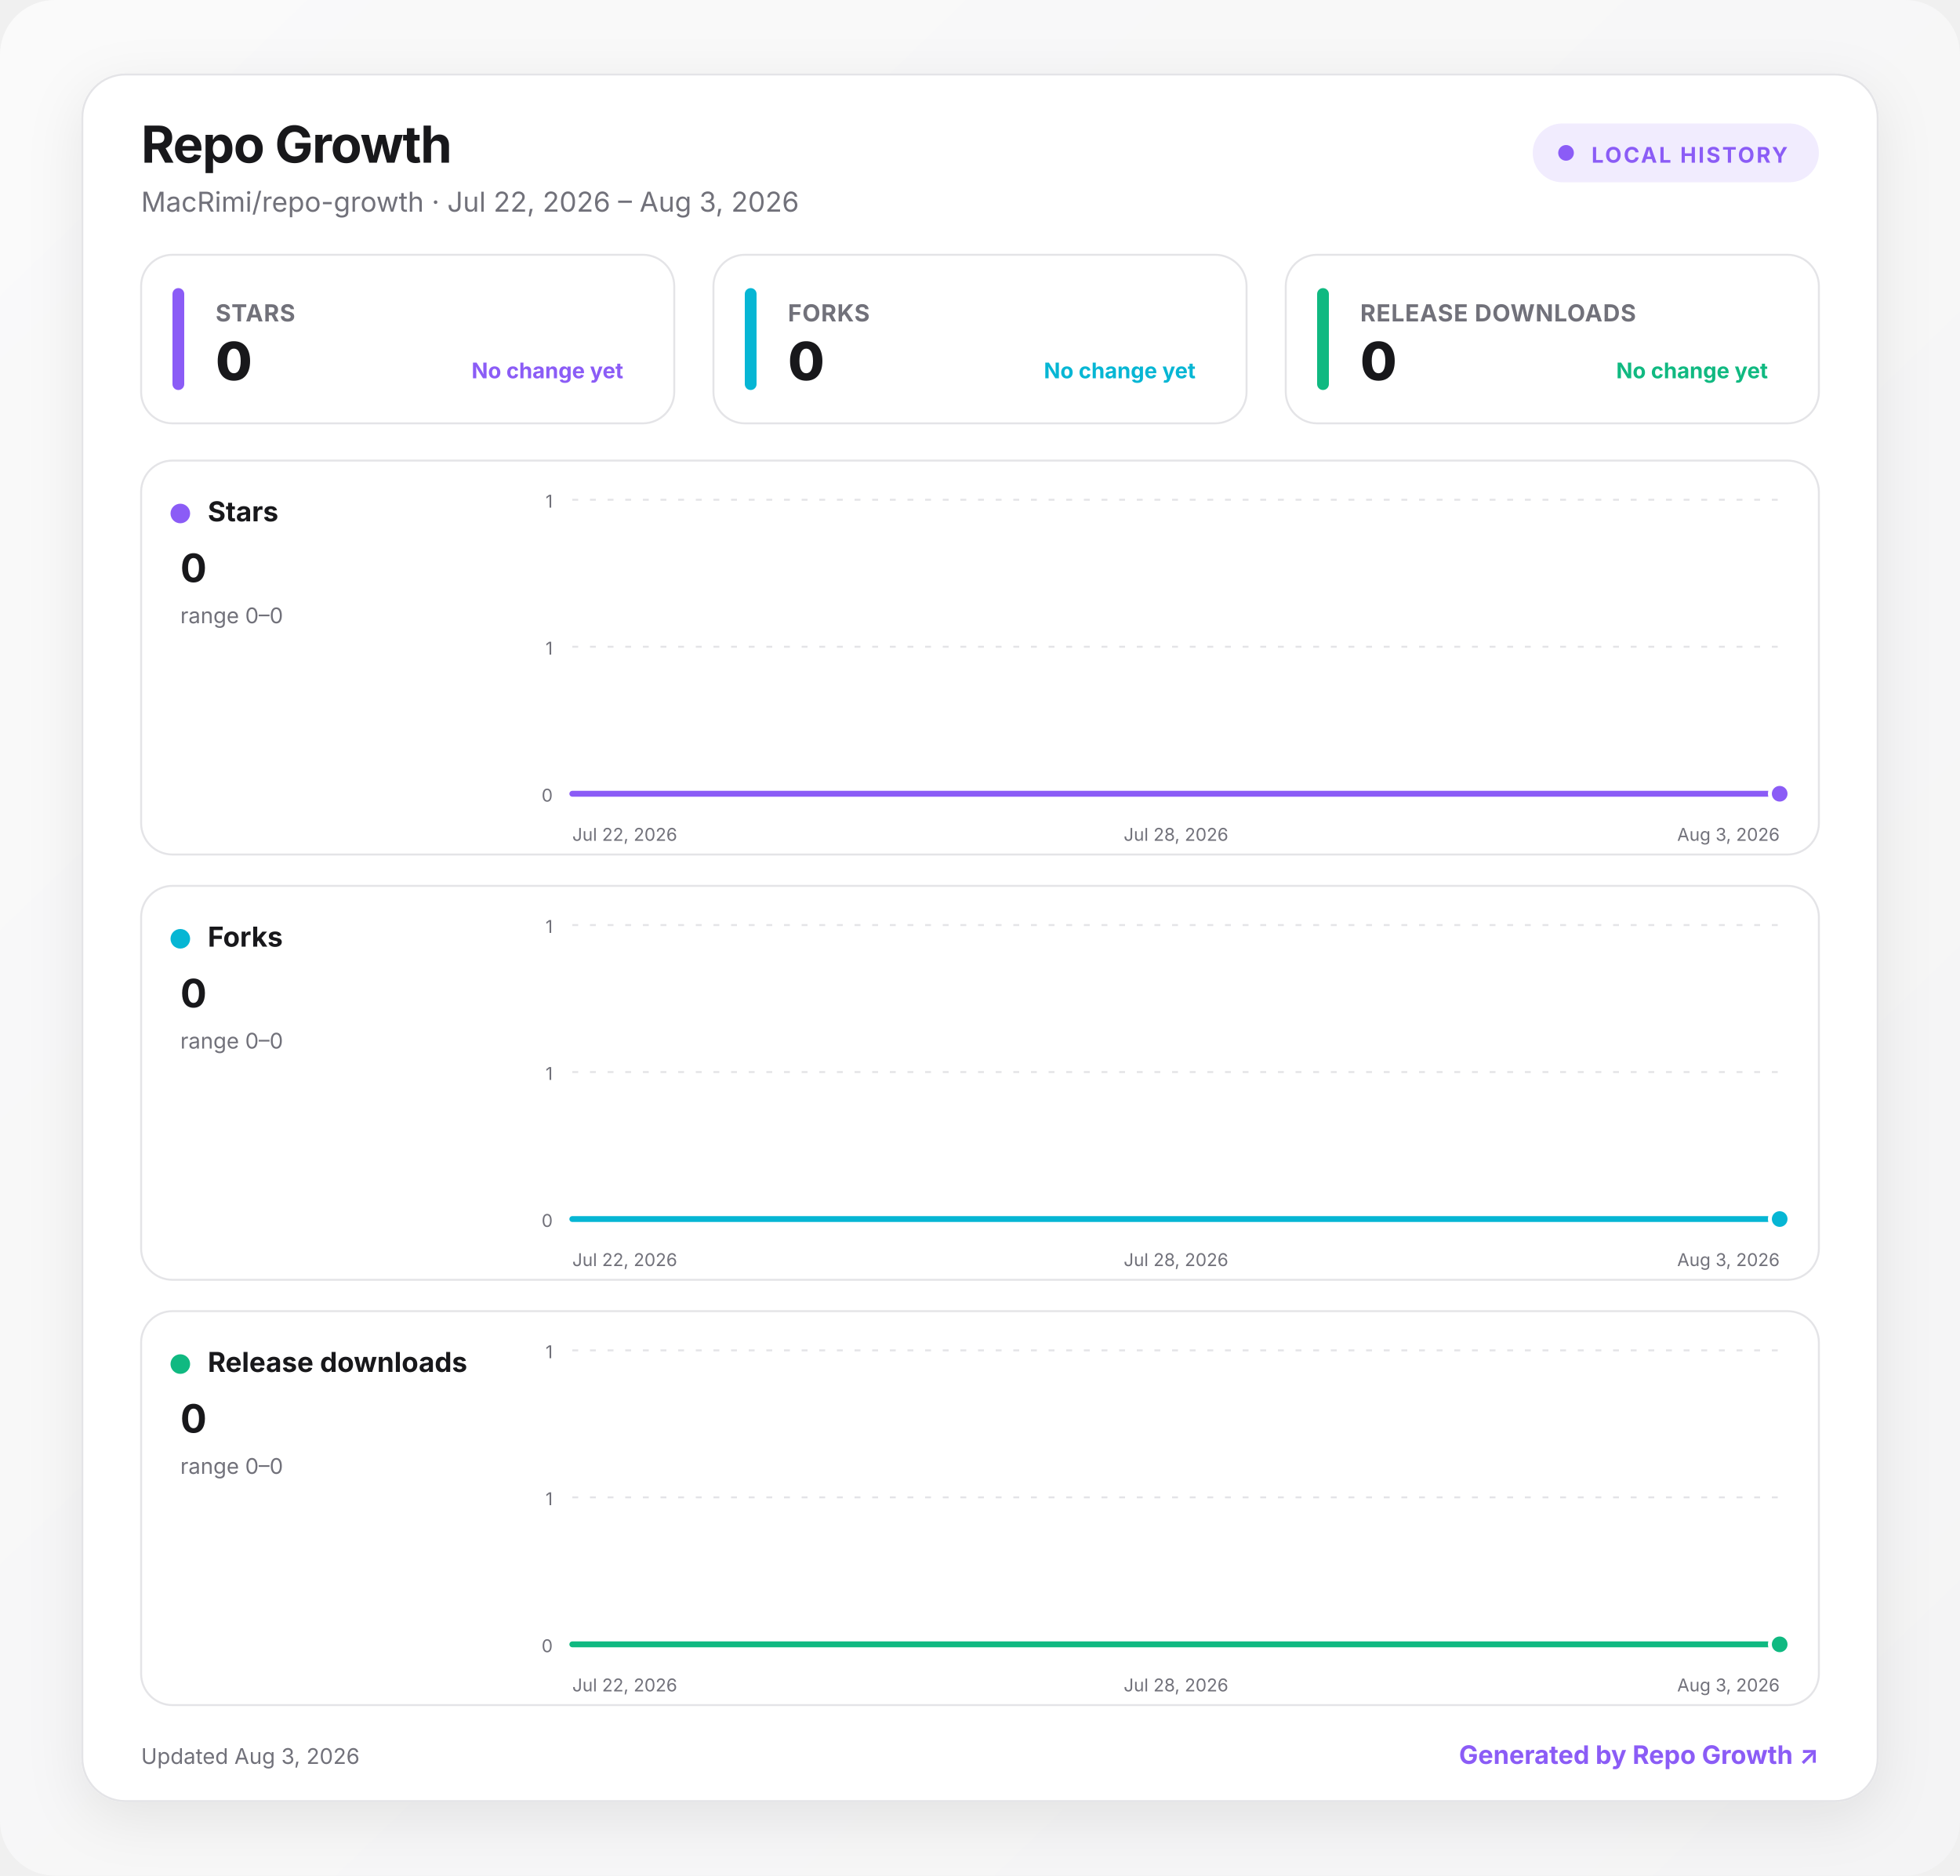
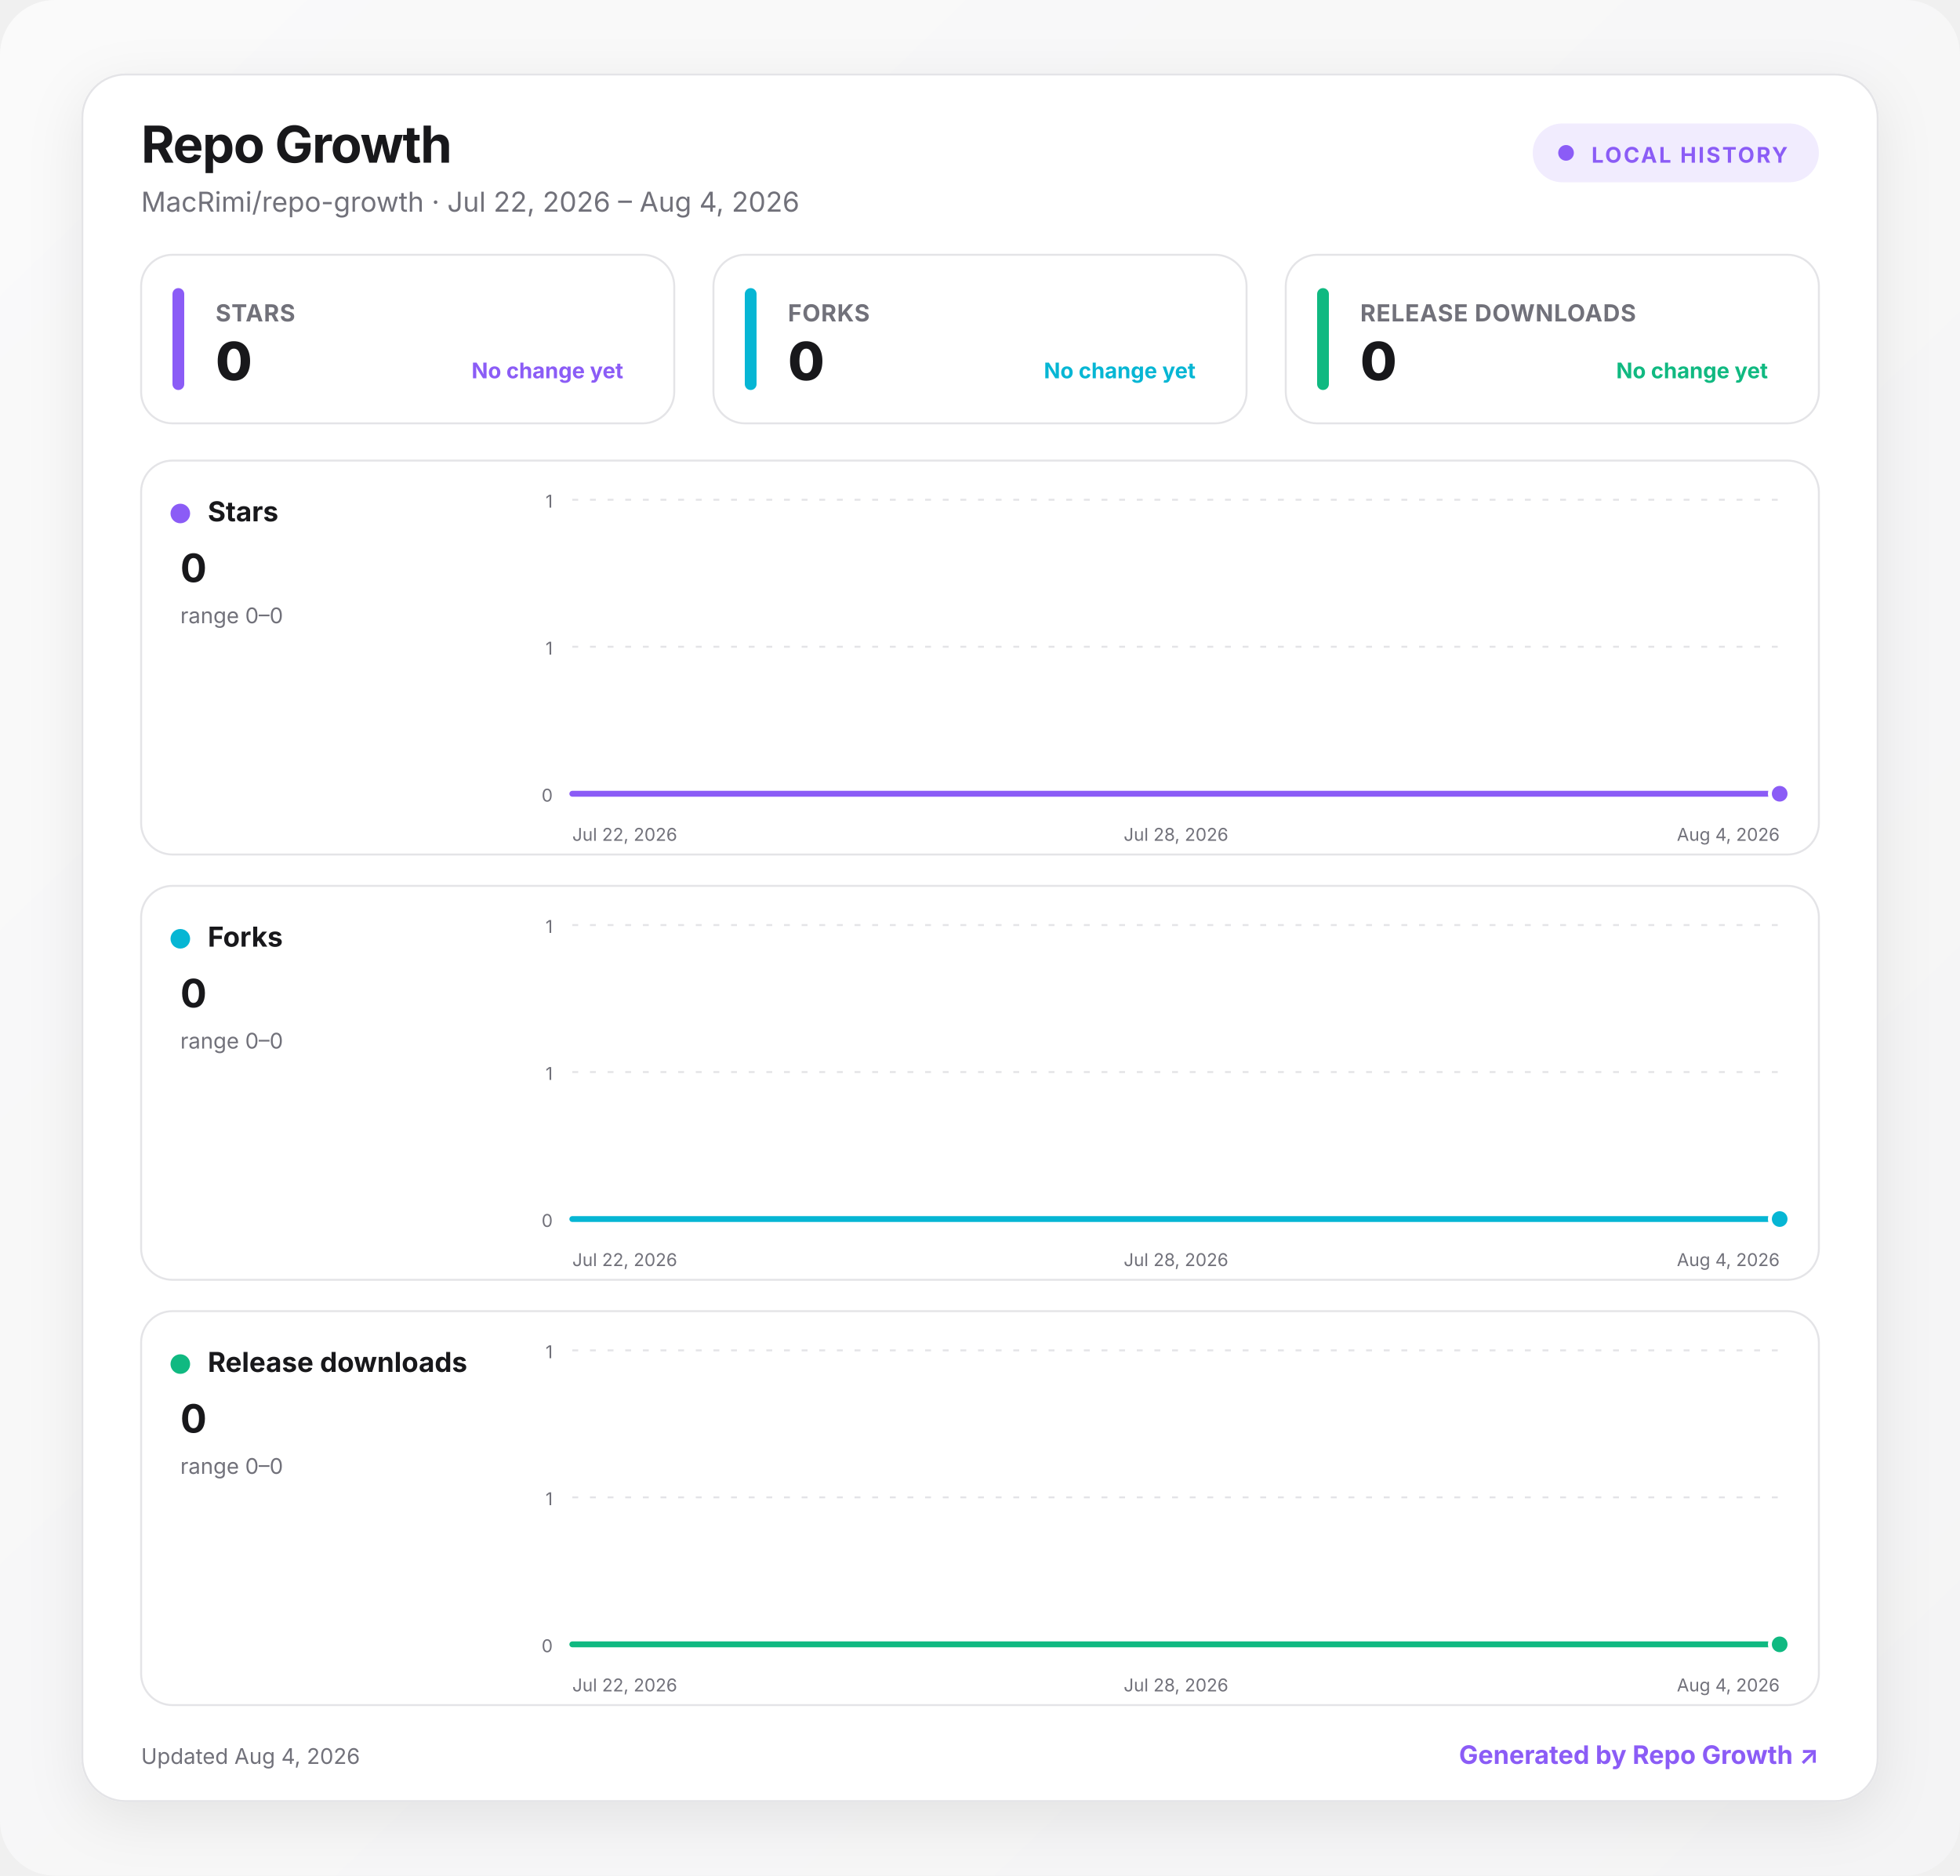
<svg xmlns="http://www.w3.org/2000/svg" width="1000" height="957" viewBox="0 0 1000 957" role="img" aria-labelledby="title desc">
  <defs>
    <linearGradient id="background" x1="0" y1="0" x2="1" y2="1">
      <stop offset="0" stop-color="#fafafa" />
      <stop offset="1" stop-color="#f4f4f5" />
    </linearGradient>
    <linearGradient id="fill-stars" x1="0" y1="0" x2="0" y2="1">
      <stop offset="0" stop-color="#8b5cf6" stop-opacity=".24" />
      <stop offset="1" stop-color="#8b5cf6" stop-opacity="0" />
    </linearGradient>
    <linearGradient id="fill-forks" x1="0" y1="0" x2="0" y2="1">
      <stop offset="0" stop-color="#06b6d4" stop-opacity=".24" />
      <stop offset="1" stop-color="#06b6d4" stop-opacity="0" />
    </linearGradient>
    <linearGradient id="fill-downloads" x1="0" y1="0" x2="0" y2="1">
      <stop offset="0" stop-color="#10b981" stop-opacity=".24" />
      <stop offset="1" stop-color="#10b981" stop-opacity="0" />
    </linearGradient>
    <filter id="shadow" x="-10%" y="-10%" width="120%" height="130%">
      <feDropShadow dx="0" dy="8" stdDeviation="14" flood-color="#18181b" flood-opacity=".08" />
    </filter>
    <style>
      :root { color-scheme: light dark; }
      .bg { fill: url(#background); }
      .surface { fill: #ffffff; stroke: #e4e4e7; }
      .panel { fill: #ffffff; stroke: #e4e4e7; }
      .primary { fill: #18181b; }
      .secondary { fill: #71717a; }
      .grid { stroke: #e4e4e7; }
      text { font-family: Inter, ui-sans-serif, system-ui, -apple-system, BlinkMacSystemFont, "Segoe UI", sans-serif; }
      @media (prefers-color-scheme: dark) {
        .bg { fill: #09090b; }
        .surface, .panel { fill: #111113; stroke: #27272a; }
        .primary { fill: #fafafa; }
        .secondary { fill: #a1a1aa; }
        .grid { stroke: #27272a; }
      }
    </style>
  </defs>
  <rect class="bg" width="1000" height="957" rx="28" />
  <g transform="translate(42 38)">
    <rect x="0" y="0" width="916" height="881" rx="22" class="surface" filter="url(#shadow)" />
    <text x="30" y="45" class="primary" font-size="26" font-weight="750" letter-spacing="-.5">Repo Growth</text>
-     <text x="30" y="70" class="secondary" font-size="14">MacRimi/repo-growth · Jul 22, 2026 – Aug 3, 2026</text>
+     <text x="30" y="70" class="secondary" font-size="14">MacRimi/repo-growth · Jul 22, 2026 – Aug 4, 2026</text>
    <g transform="translate(740 25)">
      <rect width="146" height="30" rx="15" fill="#8b5cf6" fill-opacity=".12" />
      <circle cx="17" cy="15" r="4" fill="#8b5cf6" />
      <text x="30" y="20" fill="#8b5cf6" font-size="11" font-weight="700" letter-spacing="1">LOCAL HISTORY</text>
    </g>
    <g transform="translate(30 92)">
      <rect width="272" height="86" rx="16" class="panel" />
      <rect x="16" y="17" width="6" height="52" rx="3" fill="#8b5cf6" />
      <text x="38" y="34" class="secondary" font-size="12" font-weight="650" letter-spacing=".3">STARS</text>
      <text x="38" y="64" class="primary" font-size="27" font-weight="760" letter-spacing="-.5">0</text>
      <text x="246" y="63" text-anchor="end" fill="#8b5cf6" font-size="11" font-weight="650">No change yet</text>
    </g>
    <g transform="translate(322 92)">
      <rect width="272" height="86" rx="16" class="panel" />
      <rect x="16" y="17" width="6" height="52" rx="3" fill="#06b6d4" />
      <text x="38" y="34" class="secondary" font-size="12" font-weight="650" letter-spacing=".3">FORKS</text>
      <text x="38" y="64" class="primary" font-size="27" font-weight="760" letter-spacing="-.5">0</text>
      <text x="246" y="63" text-anchor="end" fill="#06b6d4" font-size="11" font-weight="650">No change yet</text>
    </g>
    <g transform="translate(614 92)">
      <rect width="272" height="86" rx="16" class="panel" />
      <rect x="16" y="17" width="6" height="52" rx="3" fill="#10b981" />
      <text x="38" y="34" class="secondary" font-size="12" font-weight="650" letter-spacing=".3">RELEASE DOWNLOADS</text>
      <text x="38" y="64" class="primary" font-size="27" font-weight="760" letter-spacing="-.5">0</text>
      <text x="246" y="63" text-anchor="end" fill="#10b981" font-size="11" font-weight="650">No change yet</text>
    </g>
    <g transform="translate(30 197)">
      <rect width="856" height="201" rx="16" class="panel" />
      <circle cx="20" cy="27" r="5" fill="#8b5cf6" />
      <text x="34" y="31" class="primary" font-size="14" font-weight="700">Stars</text>
      <text x="20" y="62" class="primary" font-size="20" font-weight="750">0</text>
      <text x="20" y="83" class="secondary" font-size="11">range 0–0</text>
      <line x1="220" x2="836" y1="20" y2="20" class="grid" stroke-width="1" stroke-dasharray="3 6" />
      <text x="210" y="24" text-anchor="end" class="secondary" font-size="9">1</text>
      <line x1="220" x2="836" y1="95" y2="95" class="grid" stroke-width="1" stroke-dasharray="3 6" />
      <text x="210" y="99" text-anchor="end" class="secondary" font-size="9">1</text>
      <line x1="220" x2="836" y1="170" y2="170" class="grid" stroke-width="1" stroke-dasharray="3 6" />
      <text x="210" y="174" text-anchor="end" class="secondary" font-size="9">0</text>
-       <path d="M220 170 L271.3 170 L322.7 170 L374 170 L425.3 170 L476.7 170 L528 170 L579.3 170 L630.7 170 L682 170 L733.3 170 L784.7 170 L836 170 L836 170 L220 170 Z" fill="url(#fill-stars)" />
-       <path d="M220 170 L271.3 170 L322.7 170 L374 170 L425.3 170 L476.7 170 L528 170 L579.3 170 L630.7 170 L682 170 L733.3 170 L784.7 170 L836 170" fill="none" stroke="#8b5cf6" stroke-width="3" stroke-linecap="round" stroke-linejoin="round" />
+       <path d="M220 170 L267.4 170 L314.8 170 L362.2 170 L409.5 170 L456.9 170 L504.3 170 L551.7 170 L599.1 170 L646.5 170 L693.8 170 L741.2 170 L788.6 170 L836 170 L836 170 L220 170 Z" fill="url(#fill-stars)" />
+       <path d="M220 170 L267.4 170 L314.8 170 L362.2 170 L409.5 170 L456.9 170 L504.3 170 L551.7 170 L599.1 170 L646.5 170 L693.8 170 L741.2 170 L788.6 170 L836 170" fill="none" stroke="#8b5cf6" stroke-width="3" stroke-linecap="round" stroke-linejoin="round" />
      <circle cx="836" cy="170" r="5" fill="#8b5cf6" stroke="#fff" stroke-width="2" />
      <text x="220" y="194" text-anchor="start" class="secondary" font-size="9">Jul 22, 2026</text>
      <text x="528" y="194" text-anchor="middle" class="secondary" font-size="9">Jul 28, 2026</text>
-       <text x="836" y="194" text-anchor="end" class="secondary" font-size="9">Aug 3, 2026</text>
+       <text x="836" y="194" text-anchor="end" class="secondary" font-size="9">Aug 4, 2026</text>
    </g>
    <g transform="translate(30 414)">
      <rect width="856" height="201" rx="16" class="panel" />
      <circle cx="20" cy="27" r="5" fill="#06b6d4" />
      <text x="34" y="31" class="primary" font-size="14" font-weight="700">Forks</text>
      <text x="20" y="62" class="primary" font-size="20" font-weight="750">0</text>
      <text x="20" y="83" class="secondary" font-size="11">range 0–0</text>
      <line x1="220" x2="836" y1="20" y2="20" class="grid" stroke-width="1" stroke-dasharray="3 6" />
      <text x="210" y="24" text-anchor="end" class="secondary" font-size="9">1</text>
      <line x1="220" x2="836" y1="95" y2="95" class="grid" stroke-width="1" stroke-dasharray="3 6" />
      <text x="210" y="99" text-anchor="end" class="secondary" font-size="9">1</text>
      <line x1="220" x2="836" y1="170" y2="170" class="grid" stroke-width="1" stroke-dasharray="3 6" />
      <text x="210" y="174" text-anchor="end" class="secondary" font-size="9">0</text>
-       <path d="M220 170 L271.3 170 L322.7 170 L374 170 L425.3 170 L476.7 170 L528 170 L579.3 170 L630.7 170 L682 170 L733.3 170 L784.7 170 L836 170 L836 170 L220 170 Z" fill="url(#fill-forks)" />
-       <path d="M220 170 L271.3 170 L322.7 170 L374 170 L425.3 170 L476.7 170 L528 170 L579.3 170 L630.7 170 L682 170 L733.3 170 L784.7 170 L836 170" fill="none" stroke="#06b6d4" stroke-width="3" stroke-linecap="round" stroke-linejoin="round" />
+       <path d="M220 170 L267.4 170 L314.8 170 L362.2 170 L409.5 170 L456.9 170 L504.3 170 L551.7 170 L599.1 170 L646.5 170 L693.8 170 L741.2 170 L788.6 170 L836 170 L836 170 L220 170 Z" fill="url(#fill-forks)" />
+       <path d="M220 170 L267.4 170 L314.8 170 L362.2 170 L409.5 170 L456.9 170 L504.3 170 L551.7 170 L599.1 170 L646.5 170 L693.8 170 L741.2 170 L788.6 170 L836 170" fill="none" stroke="#06b6d4" stroke-width="3" stroke-linecap="round" stroke-linejoin="round" />
      <circle cx="836" cy="170" r="5" fill="#06b6d4" stroke="#fff" stroke-width="2" />
      <text x="220" y="194" text-anchor="start" class="secondary" font-size="9">Jul 22, 2026</text>
      <text x="528" y="194" text-anchor="middle" class="secondary" font-size="9">Jul 28, 2026</text>
-       <text x="836" y="194" text-anchor="end" class="secondary" font-size="9">Aug 3, 2026</text>
+       <text x="836" y="194" text-anchor="end" class="secondary" font-size="9">Aug 4, 2026</text>
    </g>
    <g transform="translate(30 631)">
      <rect width="856" height="201" rx="16" class="panel" />
      <circle cx="20" cy="27" r="5" fill="#10b981" />
      <text x="34" y="31" class="primary" font-size="14" font-weight="700">Release downloads</text>
      <text x="20" y="62" class="primary" font-size="20" font-weight="750">0</text>
      <text x="20" y="83" class="secondary" font-size="11">range 0–0</text>
      <line x1="220" x2="836" y1="20" y2="20" class="grid" stroke-width="1" stroke-dasharray="3 6" />
      <text x="210" y="24" text-anchor="end" class="secondary" font-size="9">1</text>
      <line x1="220" x2="836" y1="95" y2="95" class="grid" stroke-width="1" stroke-dasharray="3 6" />
      <text x="210" y="99" text-anchor="end" class="secondary" font-size="9">1</text>
      <line x1="220" x2="836" y1="170" y2="170" class="grid" stroke-width="1" stroke-dasharray="3 6" />
      <text x="210" y="174" text-anchor="end" class="secondary" font-size="9">0</text>
-       <path d="M220 170 L271.3 170 L322.7 170 L374 170 L425.3 170 L476.7 170 L528 170 L579.3 170 L630.7 170 L682 170 L733.3 170 L784.7 170 L836 170 L836 170 L220 170 Z" fill="url(#fill-downloads)" />
-       <path d="M220 170 L271.3 170 L322.7 170 L374 170 L425.3 170 L476.7 170 L528 170 L579.3 170 L630.7 170 L682 170 L733.3 170 L784.7 170 L836 170" fill="none" stroke="#10b981" stroke-width="3" stroke-linecap="round" stroke-linejoin="round" />
+       <path d="M220 170 L267.4 170 L314.8 170 L362.2 170 L409.5 170 L456.9 170 L504.3 170 L551.7 170 L599.1 170 L646.5 170 L693.8 170 L741.2 170 L788.6 170 L836 170 L836 170 L220 170 Z" fill="url(#fill-downloads)" />
+       <path d="M220 170 L267.4 170 L314.8 170 L362.2 170 L409.5 170 L456.9 170 L504.3 170 L551.7 170 L599.1 170 L646.5 170 L693.8 170 L741.2 170 L788.6 170 L836 170" fill="none" stroke="#10b981" stroke-width="3" stroke-linecap="round" stroke-linejoin="round" />
      <circle cx="836" cy="170" r="5" fill="#10b981" stroke="#fff" stroke-width="2" />
      <text x="220" y="194" text-anchor="start" class="secondary" font-size="9">Jul 22, 2026</text>
      <text x="528" y="194" text-anchor="middle" class="secondary" font-size="9">Jul 28, 2026</text>
-       <text x="836" y="194" text-anchor="end" class="secondary" font-size="9">Aug 3, 2026</text>
+       <text x="836" y="194" text-anchor="end" class="secondary" font-size="9">Aug 4, 2026</text>
    </g>
-     <text x="30" y="862" class="secondary" font-size="11">Updated Aug 3, 2026</text>
+     <text x="30" y="862" class="secondary" font-size="11">Updated Aug 4, 2026</text>
    <a href="https://github.com/MacRimi/repo-growth" target="_blank" aria-label="Open the Repo Growth project">
      <text x="886" y="862" fill="#8b5cf6" text-anchor="end" font-size="13" font-weight="700">Generated by Repo Growth ↗</text>
    </a>
  </g>
</svg>
